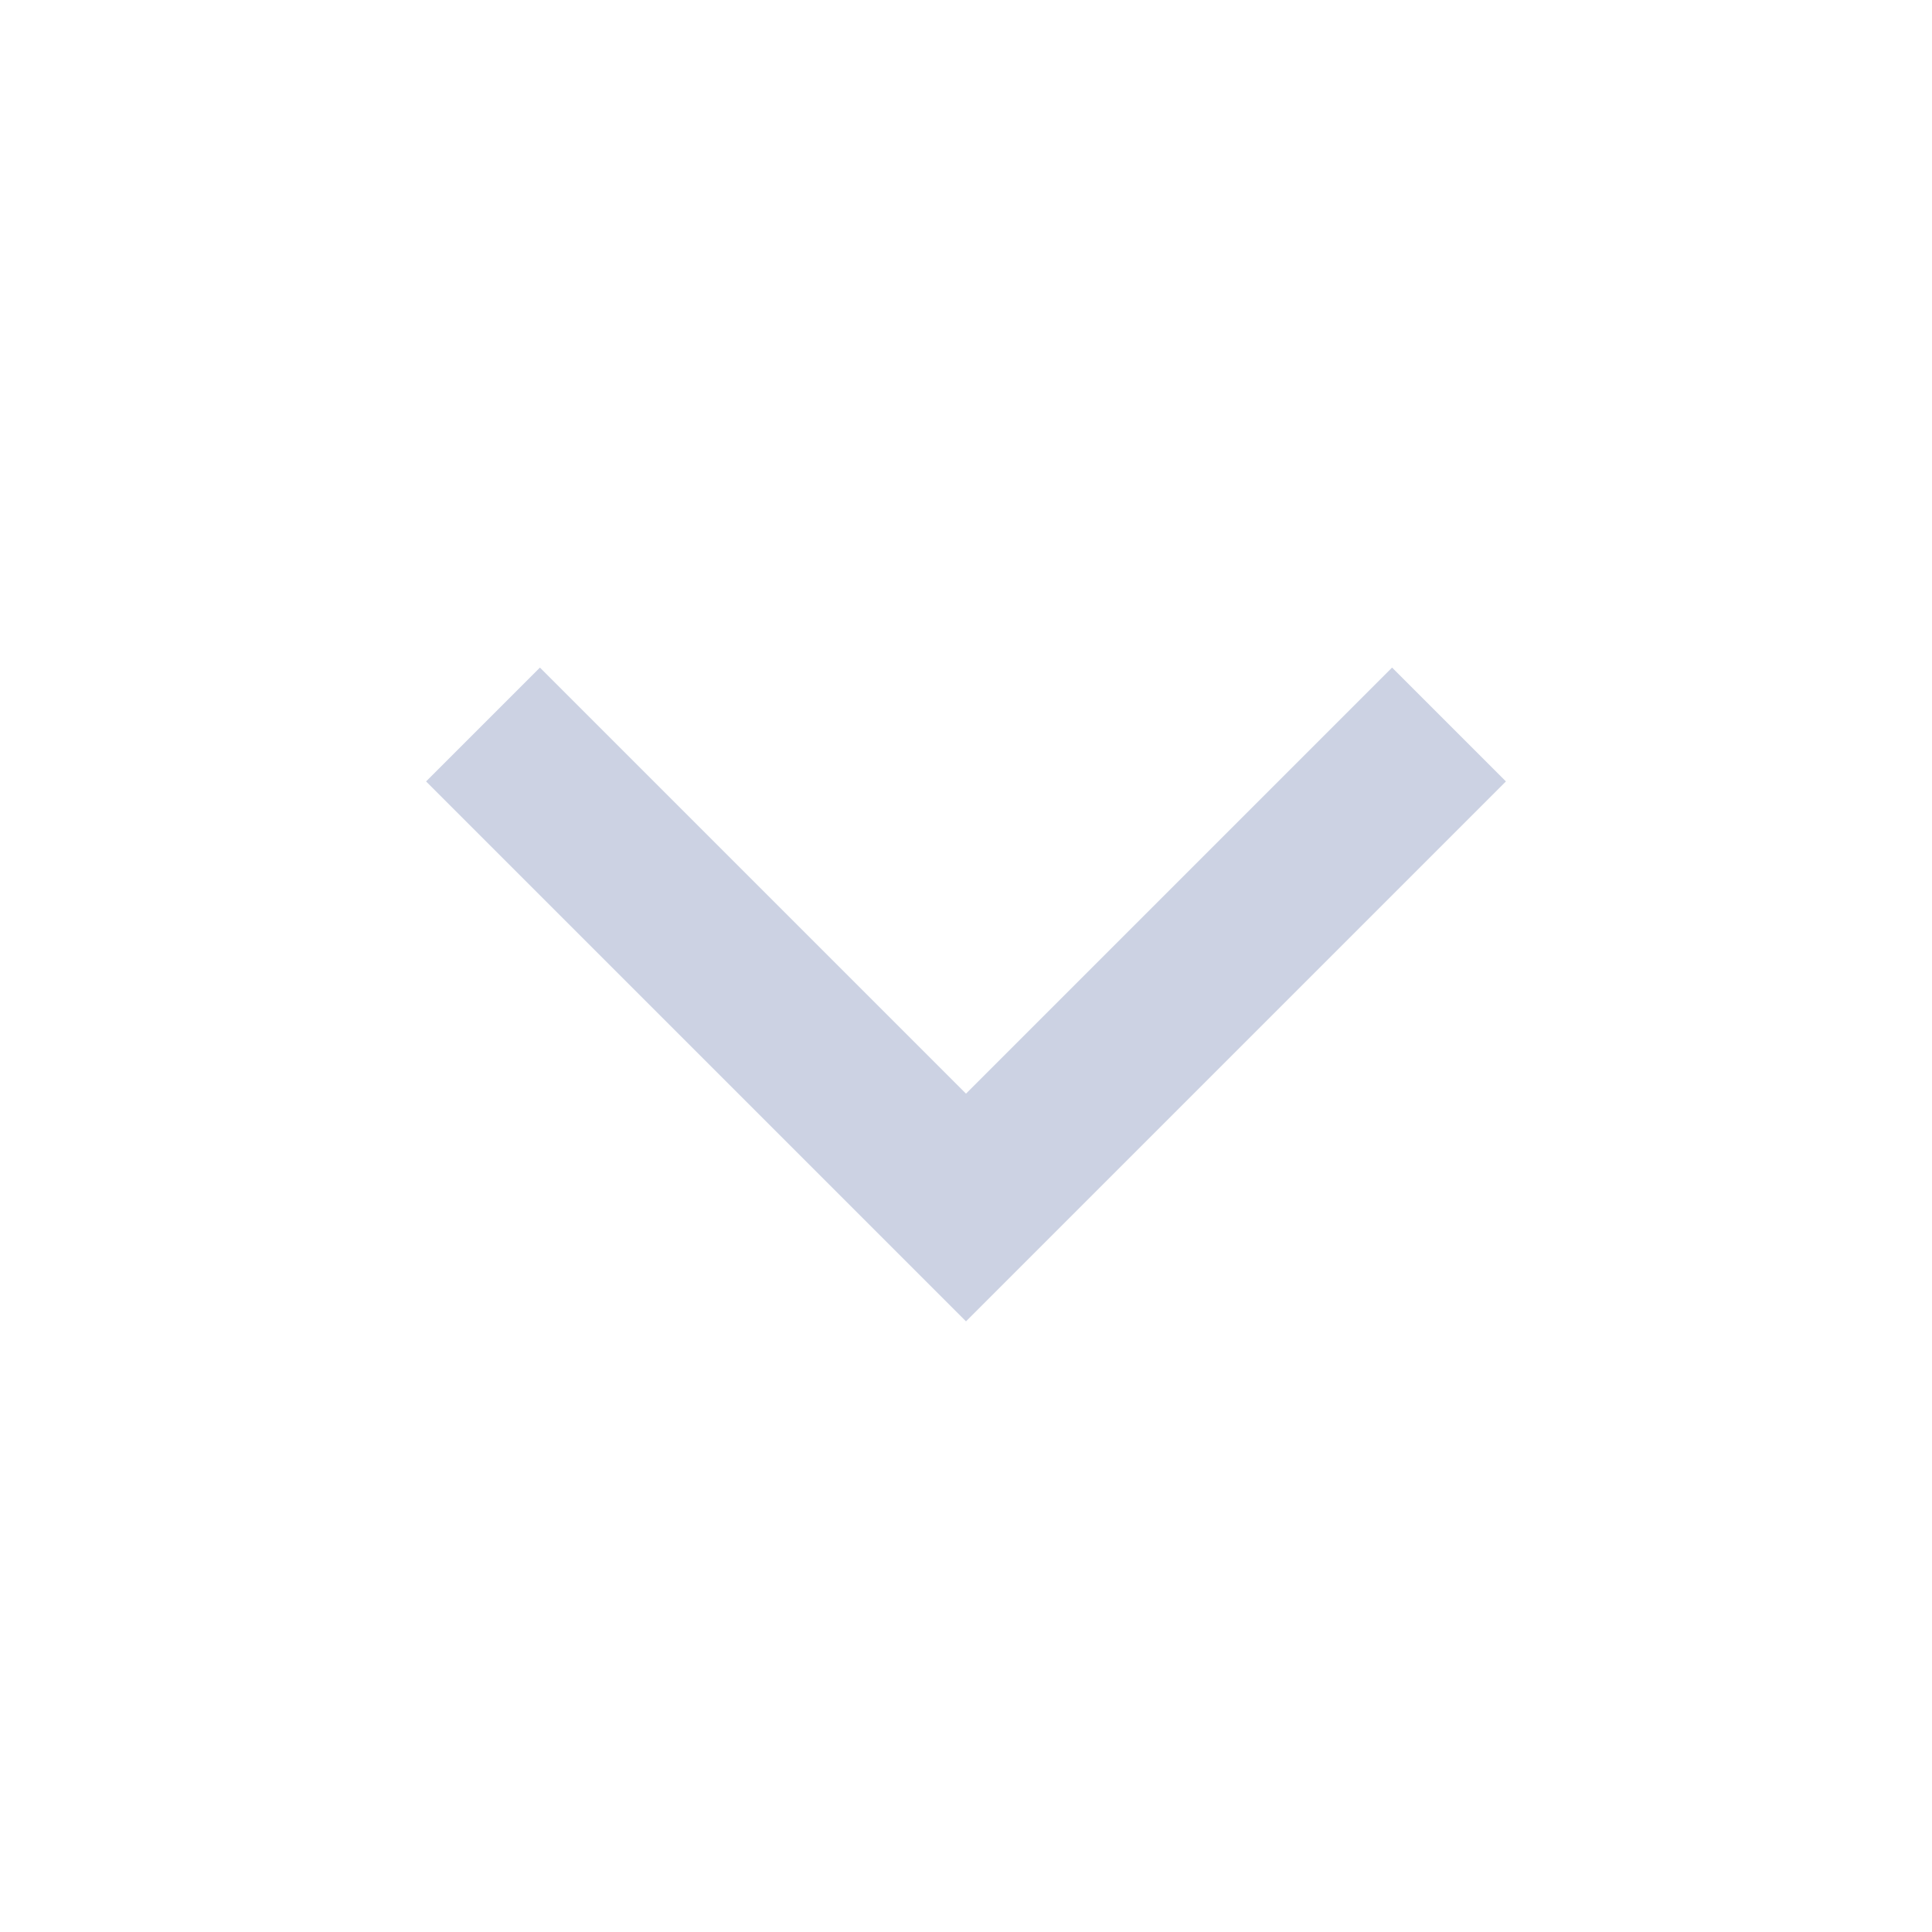
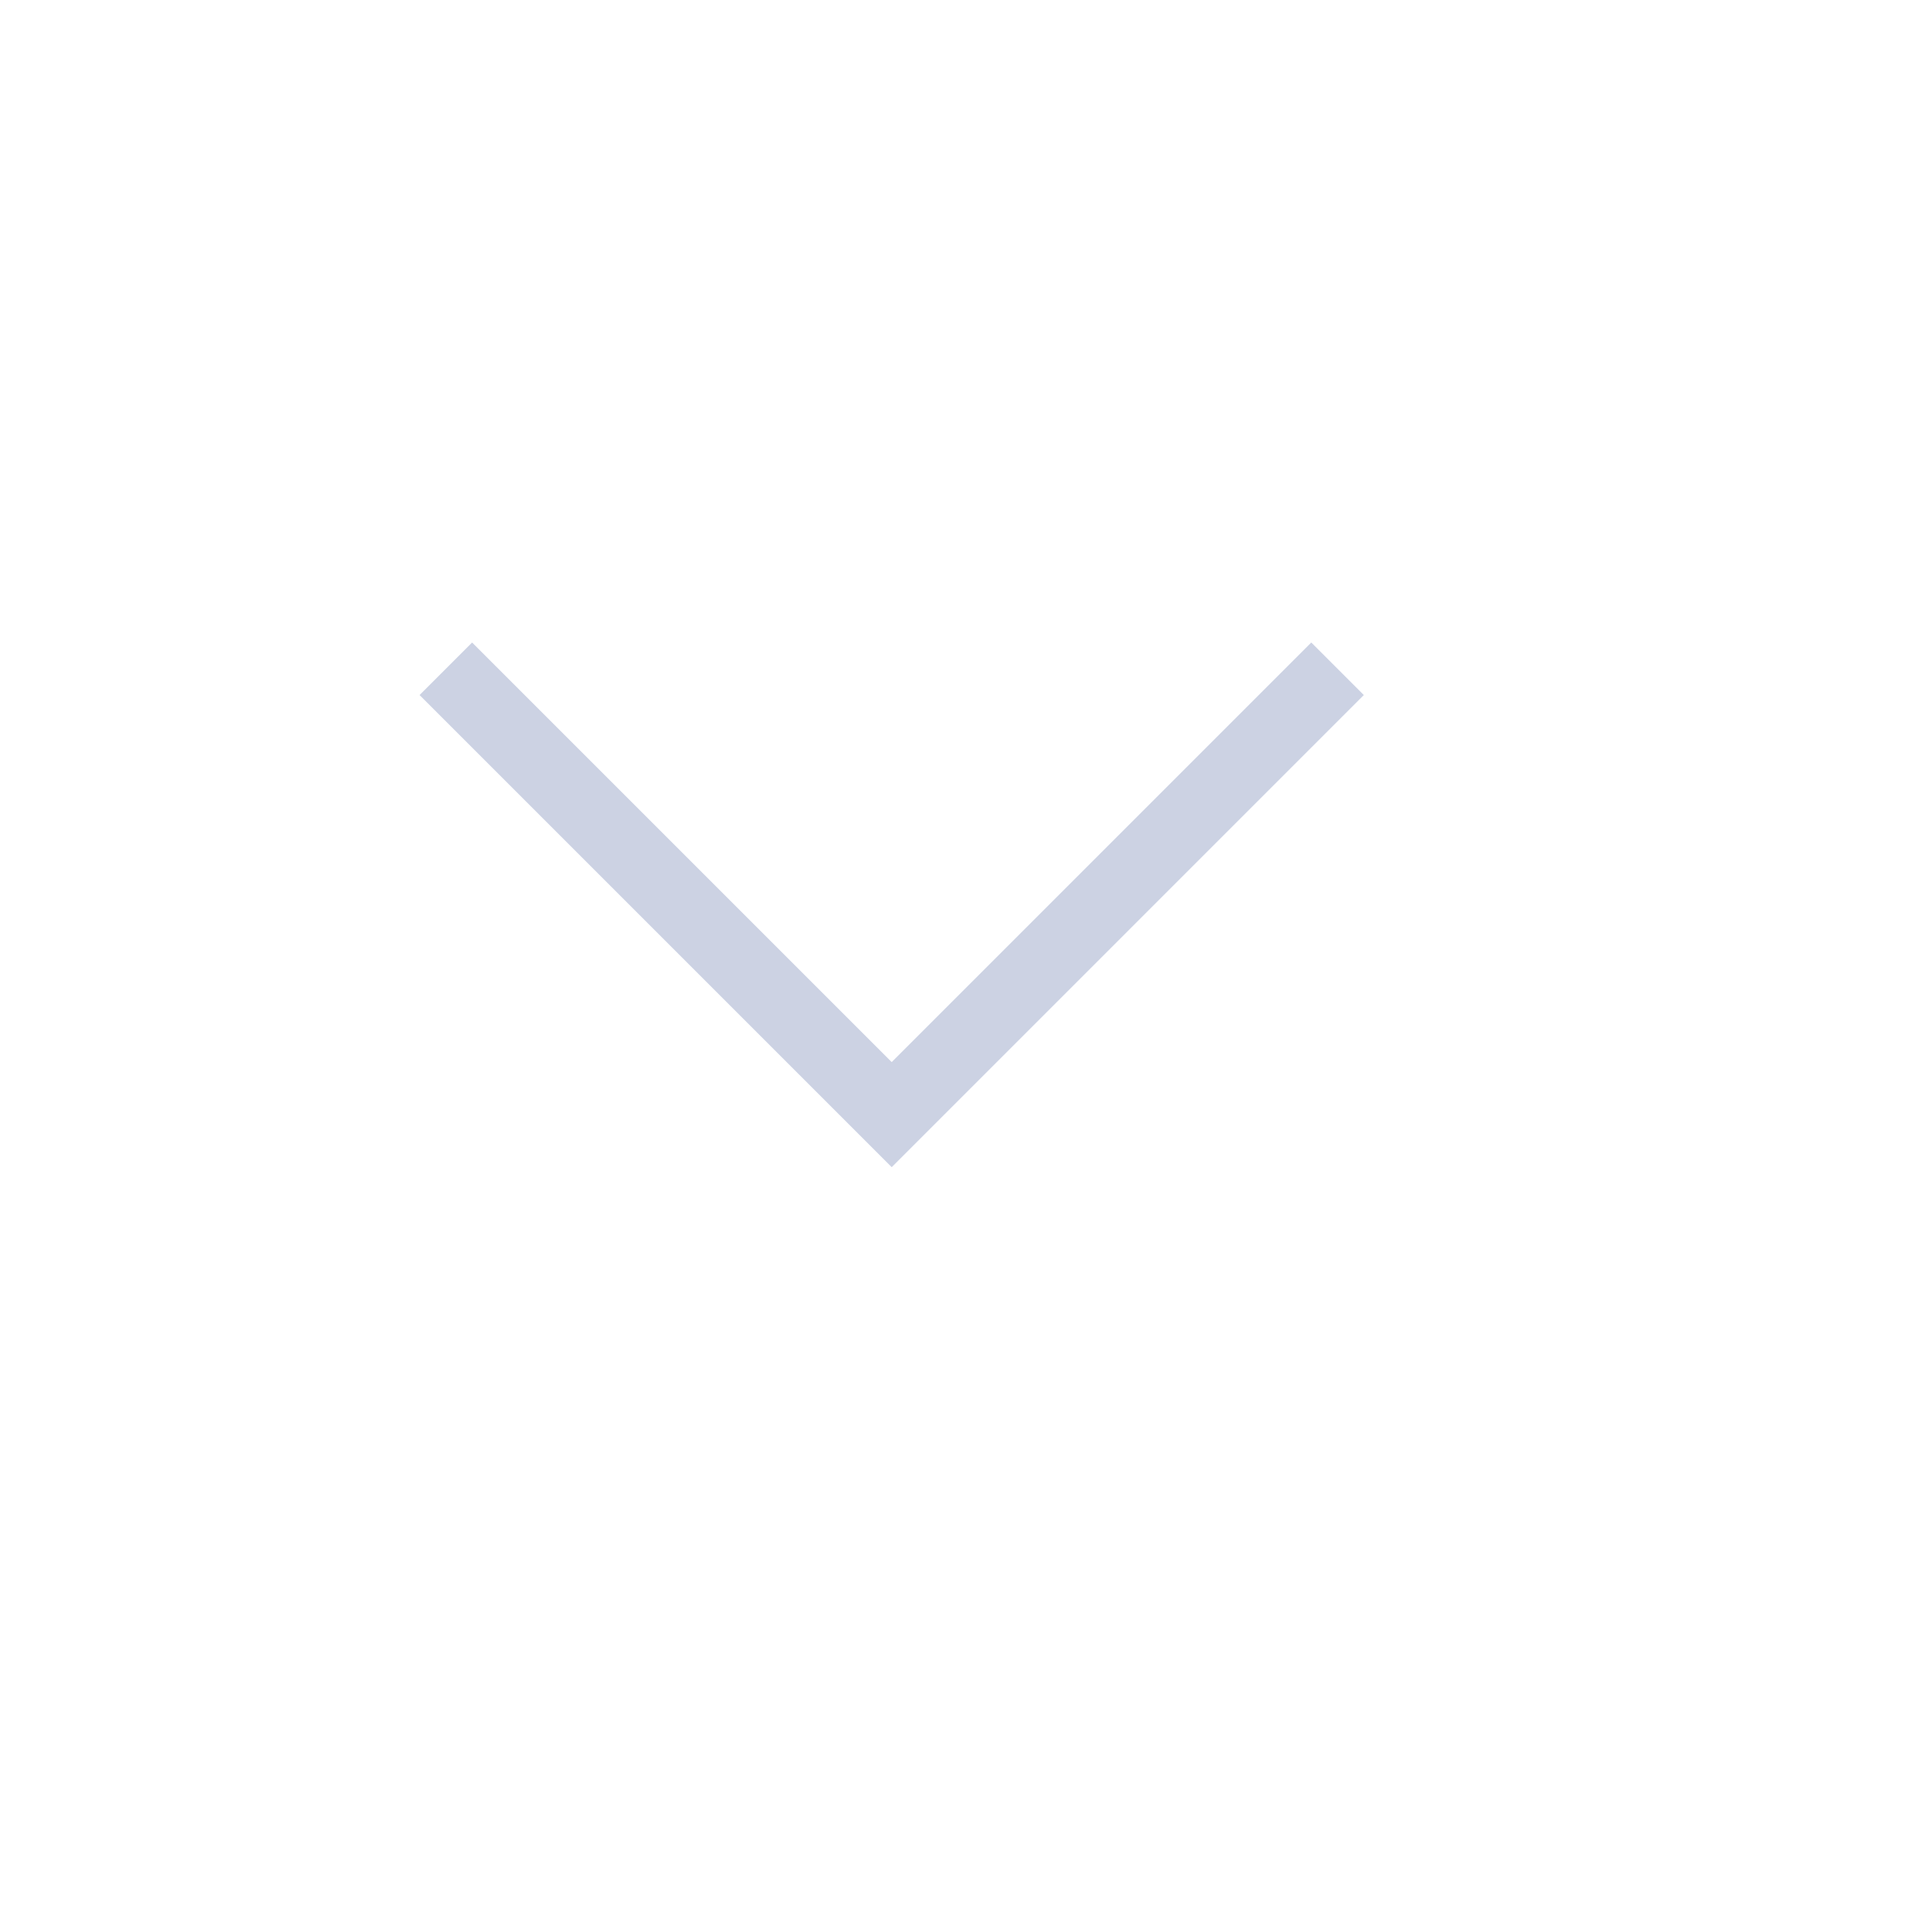
- <svg xmlns="http://www.w3.org/2000/svg" width="24" height="24" viewBox="0 0 24 24" fill="none">
-   <path d="M18 9L12 15L6 9" stroke="#CCD2E3" stroke-width="2" />
+ <svg xmlns="http://www.w3.org/2000/svg" width="18" height="18" viewBox="0 0 26 26" fill="none">
+   <path d="M18 9L12 15L6 9" stroke="#CCD2E3" stroke-width="1" />
</svg>
